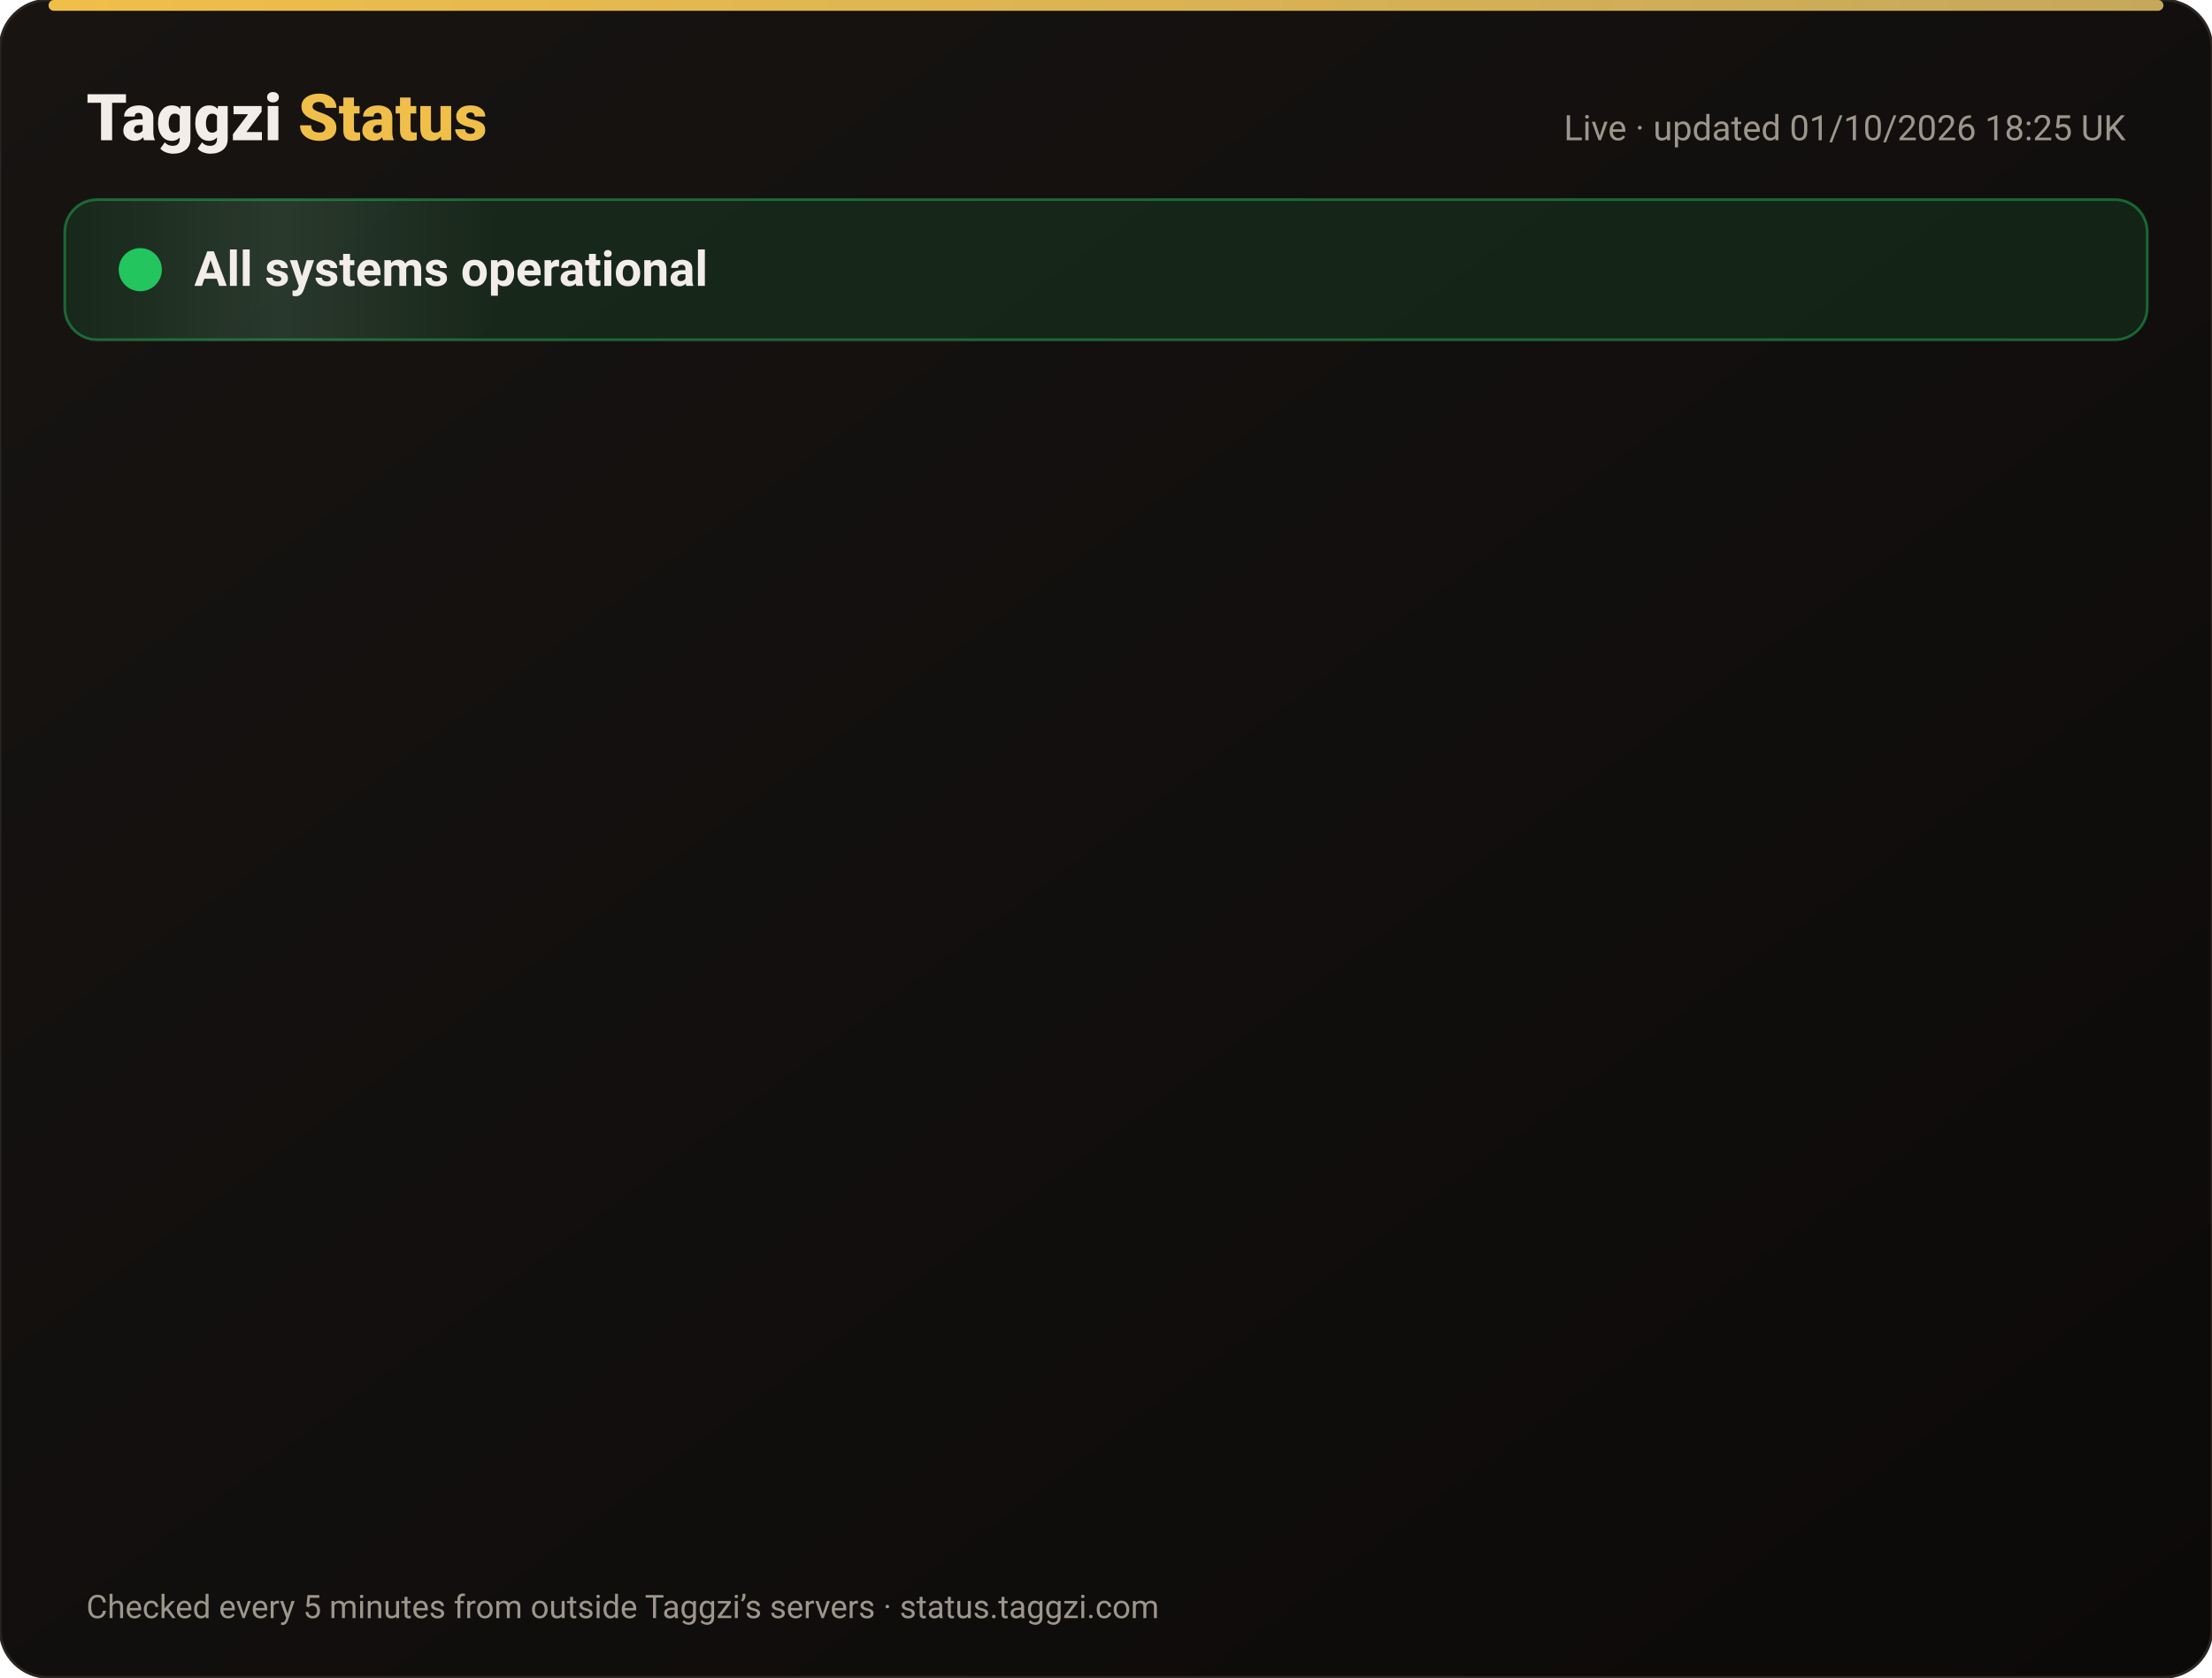
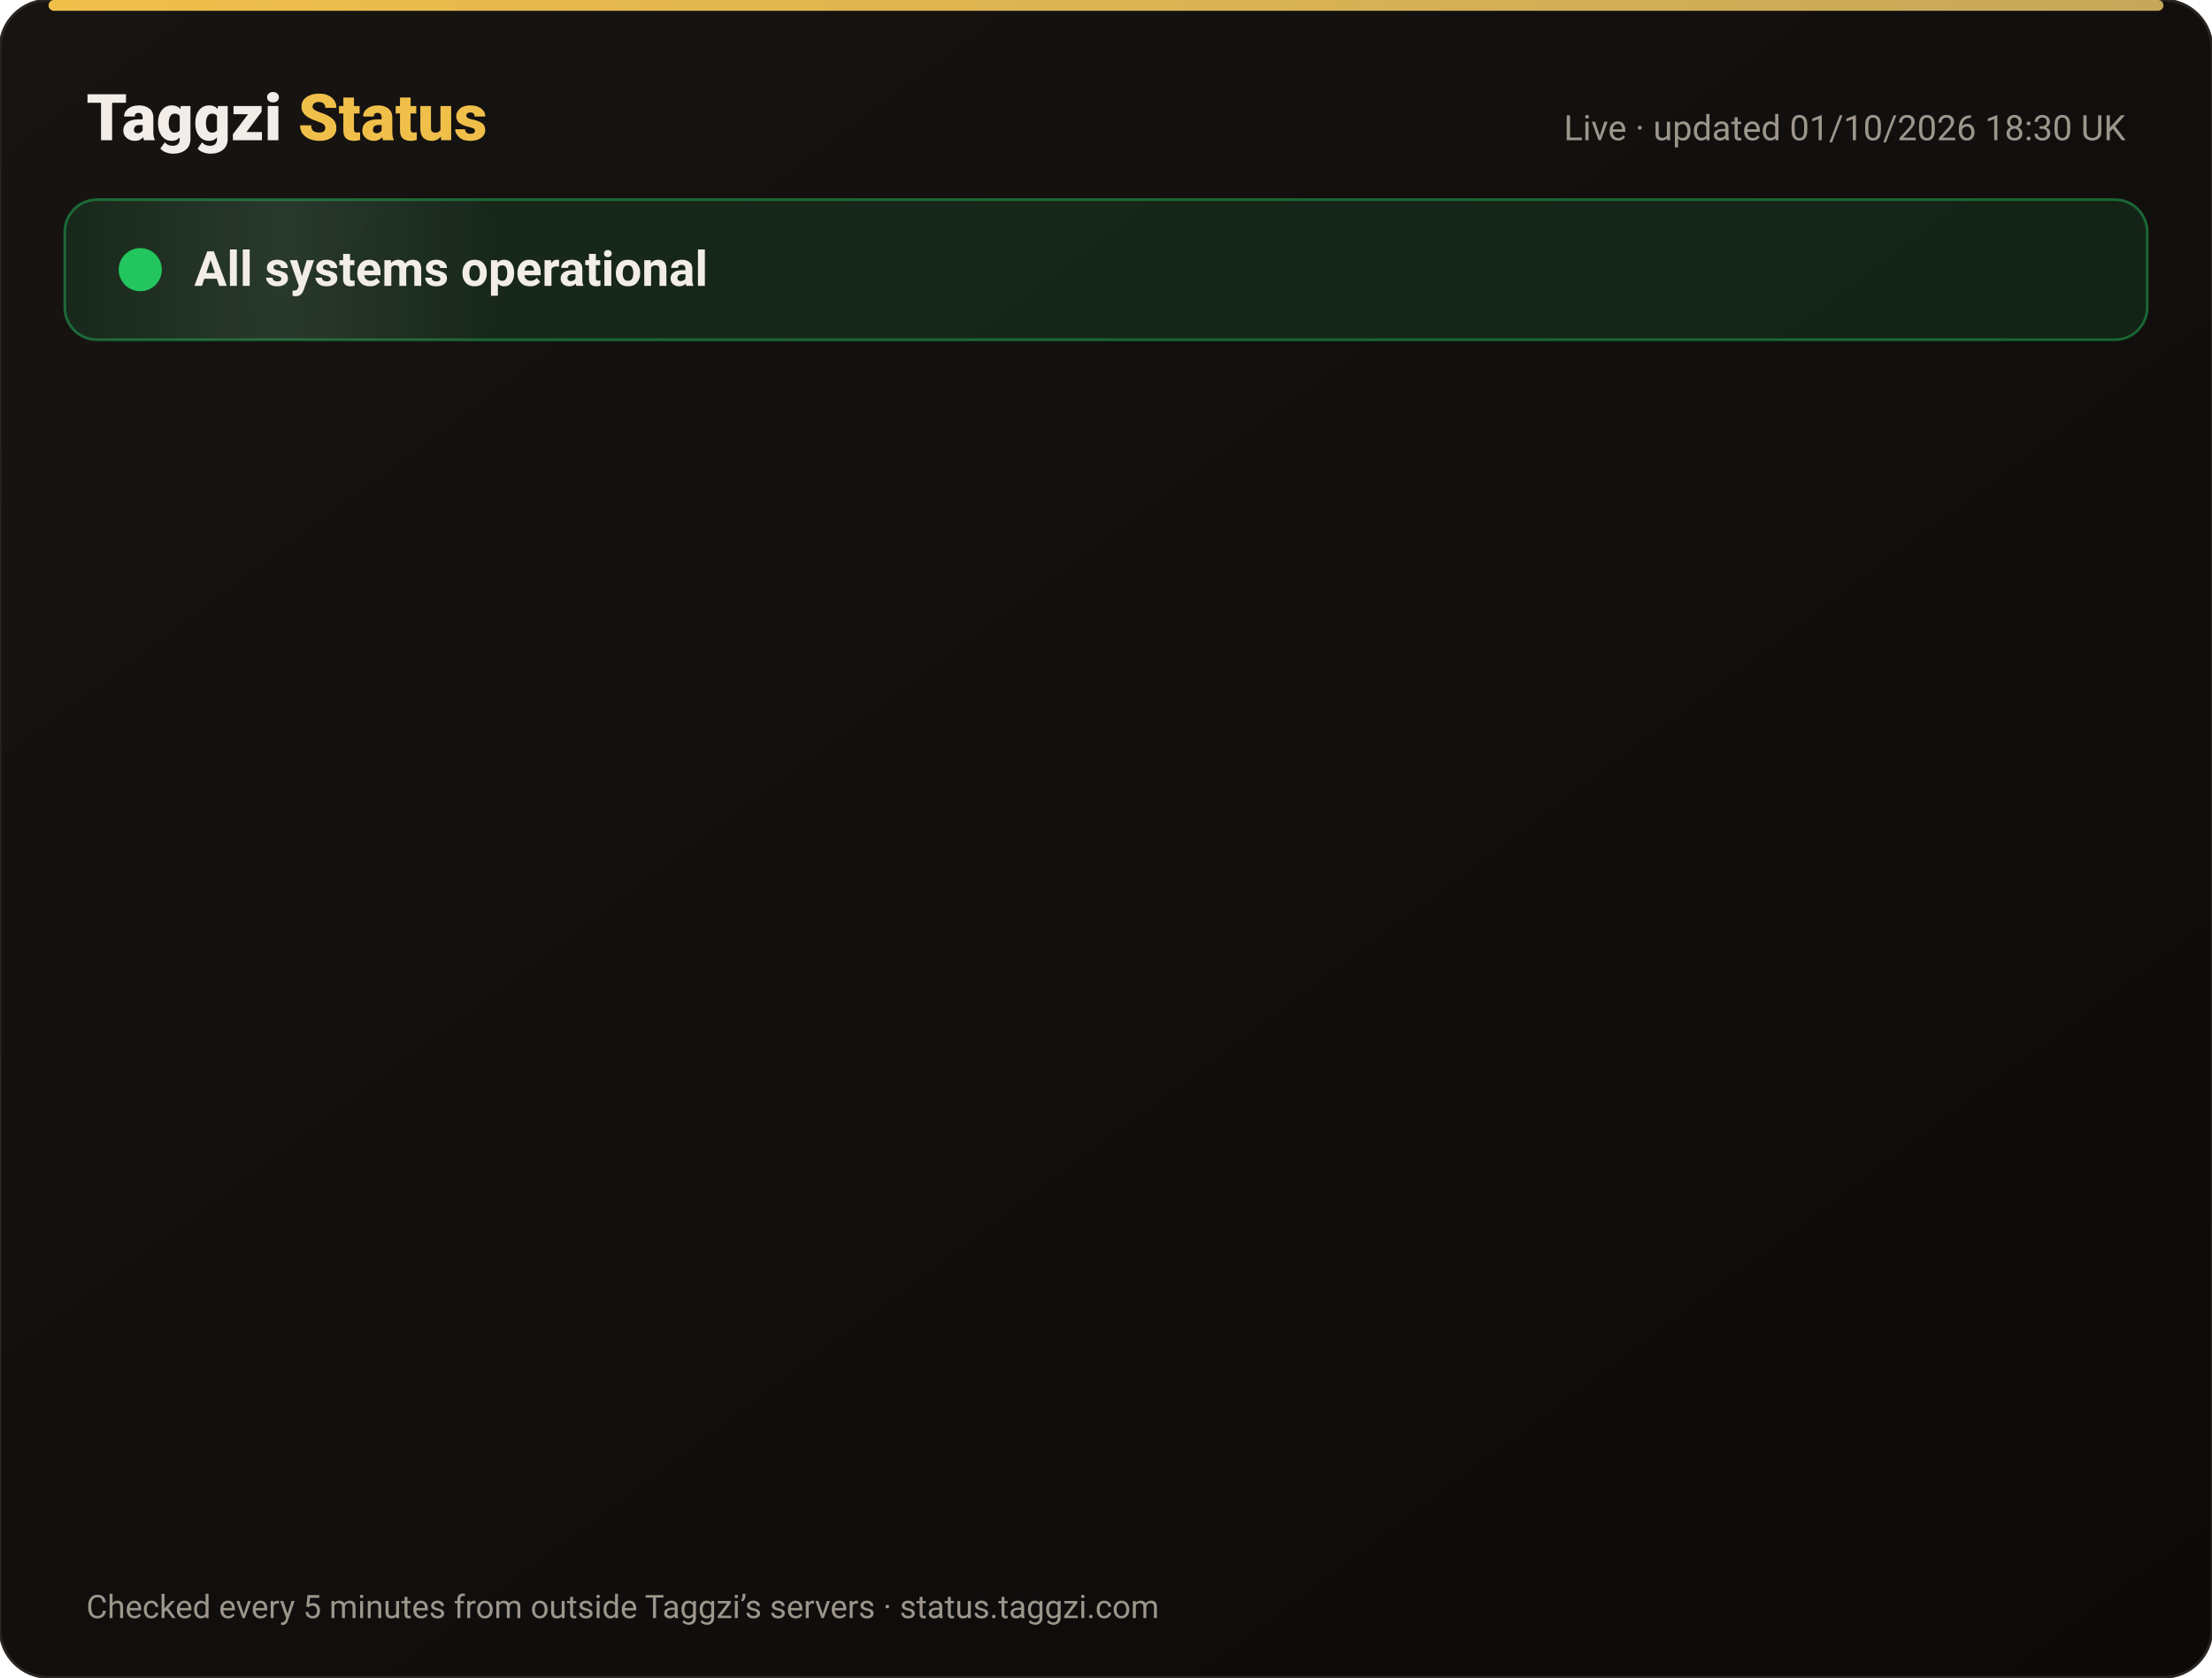
<svg xmlns="http://www.w3.org/2000/svg" width="820" height="622" viewBox="0 0 820 622" font-family="-apple-system,Segoe UI,Roboto,Helvetica,Arial,sans-serif">
  <defs>
    <linearGradient id="bg" x1="0" y1="0" x2="1" y2="1">
      <stop offset="0" stop-color="#171412" />
      <stop offset="1" stop-color="#0C0A09" />
    </linearGradient>
    <linearGradient id="gold" x1="0" x2="1">
      <stop offset="0" stop-color="#F0BF4A" />
      <stop offset="1" stop-color="#c6a85b" />
    </linearGradient>
    <linearGradient id="shine" x1="0" x2="1">
      <stop offset="0" stop-color="#fff" stop-opacity="0" />
      <stop offset=".5" stop-color="#fff" stop-opacity=".08" />
      <stop offset="1" stop-color="#fff" stop-opacity="0" />
    </linearGradient>
  </defs>
  <rect width="820" height="622" rx="18" fill="url(#bg)" stroke="#2a2521" />
  <rect x="18" y="0" width="784" height="4" rx="2" fill="url(#gold)" />
  <text x="32" y="52" font-size="24" font-weight="800" fill="#F2EDE8">Taggzi <tspan fill="#F0BF4A">Status</tspan>
  </text>
-   <text x="788" y="52" font-size="13" fill="#9C968C" text-anchor="end">Live · updated 01/10/2026 18:25 UK</text>
+   <text x="788" y="52" font-size="13" fill="#9C968C" text-anchor="end">Live · updated 01/10/2026 18:30 UK</text>
  <rect x="24" y="74" width="772" height="52" rx="12" fill="#22c55e" fill-opacity=".12" stroke="#22c55e" stroke-opacity=".45" />
  <rect x="24" y="74" width="160" height="52" rx="12" fill="url(#shine)">
    <animate attributeName="x" from="-160" to="820" dur="4s" repeatCount="indefinite" />
  </rect>
  <circle cx="52" cy="100" r="7" fill="#22c55e" />
  <circle cx="52" cy="100" r="7" fill="none" stroke="#22c55e" stroke-width="2">
    <animate attributeName="r" values="7;15;7" dur="2s" repeatCount="indefinite" />
    <animate attributeName="opacity" values=".9;0;.9" dur="2s" repeatCount="indefinite" />
  </circle>
  <text x="72" y="106" font-size="18" font-weight="700" fill="#F2EDE8">All systems operational</text>
  <g opacity="0">
    <animate attributeName="opacity" from="0" to="1" begin="0.00s" dur=".6s" fill="freeze" />
    <line x1="32" y1="188" x2="788" y2="188" stroke="#2a2521" />
    <circle cx="44" cy="166" r="6" fill="#22c55e">
      <animate attributeName="opacity" values="1;.45;1" dur="2.4s" begin="0.00s" repeatCount="indefinite" />
    </circle>
    <text x="62" y="171" font-size="15" font-weight="650" fill="#F2EDE8">Website</text>
    <text x="630" y="171" font-size="13" fill="#9C968C" text-anchor="end">100.00% uptime</text>
    <rect x="648" y="154" width="140" height="24" rx="12" fill="#22c55e" fill-opacity=".14" stroke="#22c55e" stroke-opacity=".5" />
    <text x="718" y="171" font-size="12" font-weight="700" fill="#22c55e" text-anchor="middle">Operational</text>
  </g>
  <g opacity="0">
    <animate attributeName="opacity" from="0" to="1" begin="0.15s" dur=".6s" fill="freeze" />
    <line x1="32" y1="234" x2="788" y2="234" stroke="#2a2521" />
    <circle cx="44" cy="212" r="6" fill="#22c55e">
      <animate attributeName="opacity" values="1;.45;1" dur="2.4s" begin="0.15s" repeatCount="indefinite" />
    </circle>
    <text x="62" y="217" font-size="15" font-weight="650" fill="#F2EDE8">Tag scans</text>
    <text x="630" y="217" font-size="13" fill="#9C968C" text-anchor="end">100.00% uptime</text>
    <rect x="648" y="200" width="140" height="24" rx="12" fill="#22c55e" fill-opacity=".14" stroke="#22c55e" stroke-opacity=".5" />
    <text x="718" y="217" font-size="12" font-weight="700" fill="#22c55e" text-anchor="middle">Operational</text>
  </g>
  <g opacity="0">
    <animate attributeName="opacity" from="0" to="1" begin="0.30s" dur=".6s" fill="freeze" />
    <line x1="32" y1="280" x2="788" y2="280" stroke="#2a2521" />
    <circle cx="44" cy="258" r="6" fill="#22c55e">
      <animate attributeName="opacity" values="1;.45;1" dur="2.4s" begin="0.30s" repeatCount="indefinite" />
    </circle>
    <text x="62" y="263" font-size="15" font-weight="650" fill="#F2EDE8">Manual tag lookup</text>
    <text x="630" y="263" font-size="13" fill="#9C968C" text-anchor="end">100.00% uptime</text>
    <rect x="648" y="246" width="140" height="24" rx="12" fill="#22c55e" fill-opacity=".14" stroke="#22c55e" stroke-opacity=".5" />
    <text x="718" y="263" font-size="12" font-weight="700" fill="#22c55e" text-anchor="middle">Operational</text>
  </g>
  <g opacity="0">
    <animate attributeName="opacity" from="0" to="1" begin="0.45s" dur=".6s" fill="freeze" />
    <line x1="32" y1="326" x2="788" y2="326" stroke="#2a2521" />
    <circle cx="44" cy="304" r="6" fill="#22c55e">
      <animate attributeName="opacity" values="1;.45;1" dur="2.4s" begin="0.45s" repeatCount="indefinite" />
    </circle>
    <text x="62" y="309" font-size="15" font-weight="650" fill="#F2EDE8">App &amp; login</text>
    <text x="630" y="309" font-size="13" fill="#9C968C" text-anchor="end">100.00% uptime</text>
    <rect x="648" y="292" width="140" height="24" rx="12" fill="#22c55e" fill-opacity=".14" stroke="#22c55e" stroke-opacity=".5" />
    <text x="718" y="309" font-size="12" font-weight="700" fill="#22c55e" text-anchor="middle">Operational</text>
  </g>
  <g opacity="0">
    <animate attributeName="opacity" from="0" to="1" begin="0.60s" dur=".6s" fill="freeze" />
    <line x1="32" y1="372" x2="788" y2="372" stroke="#2a2521" />
    <circle cx="44" cy="350" r="6" fill="#22c55e">
      <animate attributeName="opacity" values="1;.45;1" dur="2.4s" begin="0.60s" repeatCount="indefinite" />
    </circle>
    <text x="62" y="355" font-size="15" font-weight="650" fill="#F2EDE8">Community alerts</text>
    <text x="630" y="355" font-size="13" fill="#9C968C" text-anchor="end">100.00% uptime</text>
    <rect x="648" y="338" width="140" height="24" rx="12" fill="#22c55e" fill-opacity=".14" stroke="#22c55e" stroke-opacity=".5" />
    <text x="718" y="355" font-size="12" font-weight="700" fill="#22c55e" text-anchor="middle">Operational</text>
  </g>
  <g opacity="0">
    <animate attributeName="opacity" from="0" to="1" begin="0.75s" dur=".6s" fill="freeze" />
    <line x1="32" y1="418" x2="788" y2="418" stroke="#2a2521" />
    <circle cx="44" cy="396" r="6" fill="#22c55e">
      <animate attributeName="opacity" values="1;.45;1" dur="2.4s" begin="0.75s" repeatCount="indefinite" />
    </circle>
    <text x="62" y="401" font-size="15" font-weight="650" fill="#F2EDE8">Private calling</text>
    <text x="630" y="401" font-size="13" fill="#9C968C" text-anchor="end">100.00% uptime</text>
    <rect x="648" y="384" width="140" height="24" rx="12" fill="#22c55e" fill-opacity=".14" stroke="#22c55e" stroke-opacity=".5" />
    <text x="718" y="401" font-size="12" font-weight="700" fill="#22c55e" text-anchor="middle">Operational</text>
  </g>
  <g opacity="0">
    <animate attributeName="opacity" from="0" to="1" begin="0.90s" dur=".6s" fill="freeze" />
    <line x1="32" y1="464" x2="788" y2="464" stroke="#2a2521" />
    <circle cx="44" cy="442" r="6" fill="#22c55e">
      <animate attributeName="opacity" values="1;.45;1" dur="2.4s" begin="0.90s" repeatCount="indefinite" />
    </circle>
    <text x="62" y="447" font-size="15" font-weight="650" fill="#F2EDE8">Payments</text>
    <text x="630" y="447" font-size="13" fill="#9C968C" text-anchor="end">100.00% uptime</text>
    <rect x="648" y="430" width="140" height="24" rx="12" fill="#22c55e" fill-opacity=".14" stroke="#22c55e" stroke-opacity=".5" />
    <text x="718" y="447" font-size="12" font-weight="700" fill="#22c55e" text-anchor="middle">Operational</text>
  </g>
  <g opacity="0">
    <animate attributeName="opacity" from="0" to="1" begin="1.05s" dur=".6s" fill="freeze" />
    <line x1="32" y1="510" x2="788" y2="510" stroke="#2a2521" />
    <circle cx="44" cy="488" r="6" fill="#22c55e">
      <animate attributeName="opacity" values="1;.45;1" dur="2.4s" begin="1.05s" repeatCount="indefinite" />
    </circle>
    <text x="62" y="493" font-size="15" font-weight="650" fill="#F2EDE8">Email &amp; support</text>
    <text x="630" y="493" font-size="13" fill="#9C968C" text-anchor="end">100.00% uptime</text>
    <rect x="648" y="476" width="140" height="24" rx="12" fill="#22c55e" fill-opacity=".14" stroke="#22c55e" stroke-opacity=".5" />
    <text x="718" y="493" font-size="12" font-weight="700" fill="#22c55e" text-anchor="middle">Operational</text>
  </g>
  <g opacity="0">
    <animate attributeName="opacity" from="0" to="1" begin="1.20s" dur=".6s" fill="freeze" />
    <line x1="32" y1="556" x2="788" y2="556" stroke="#2a2521" />
    <circle cx="44" cy="534" r="6" fill="#22c55e">
      <animate attributeName="opacity" values="1;.45;1" dur="2.4s" begin="1.20s" repeatCount="indefinite" />
    </circle>
    <text x="62" y="539" font-size="15" font-weight="650" fill="#F2EDE8">Secure connection (SSL)</text>
    <text x="630" y="539" font-size="13" fill="#9C968C" text-anchor="end">100.00% uptime</text>
    <rect x="648" y="522" width="140" height="24" rx="12" fill="#22c55e" fill-opacity=".14" stroke="#22c55e" stroke-opacity=".5" />
    <text x="718" y="539" font-size="12" font-weight="700" fill="#22c55e" text-anchor="middle">Operational</text>
  </g>
  <text x="32" y="600" font-size="12" fill="#9C968C">Checked every 5 minutes from outside Taggzi’s servers · status.taggzi.com</text>
</svg>
